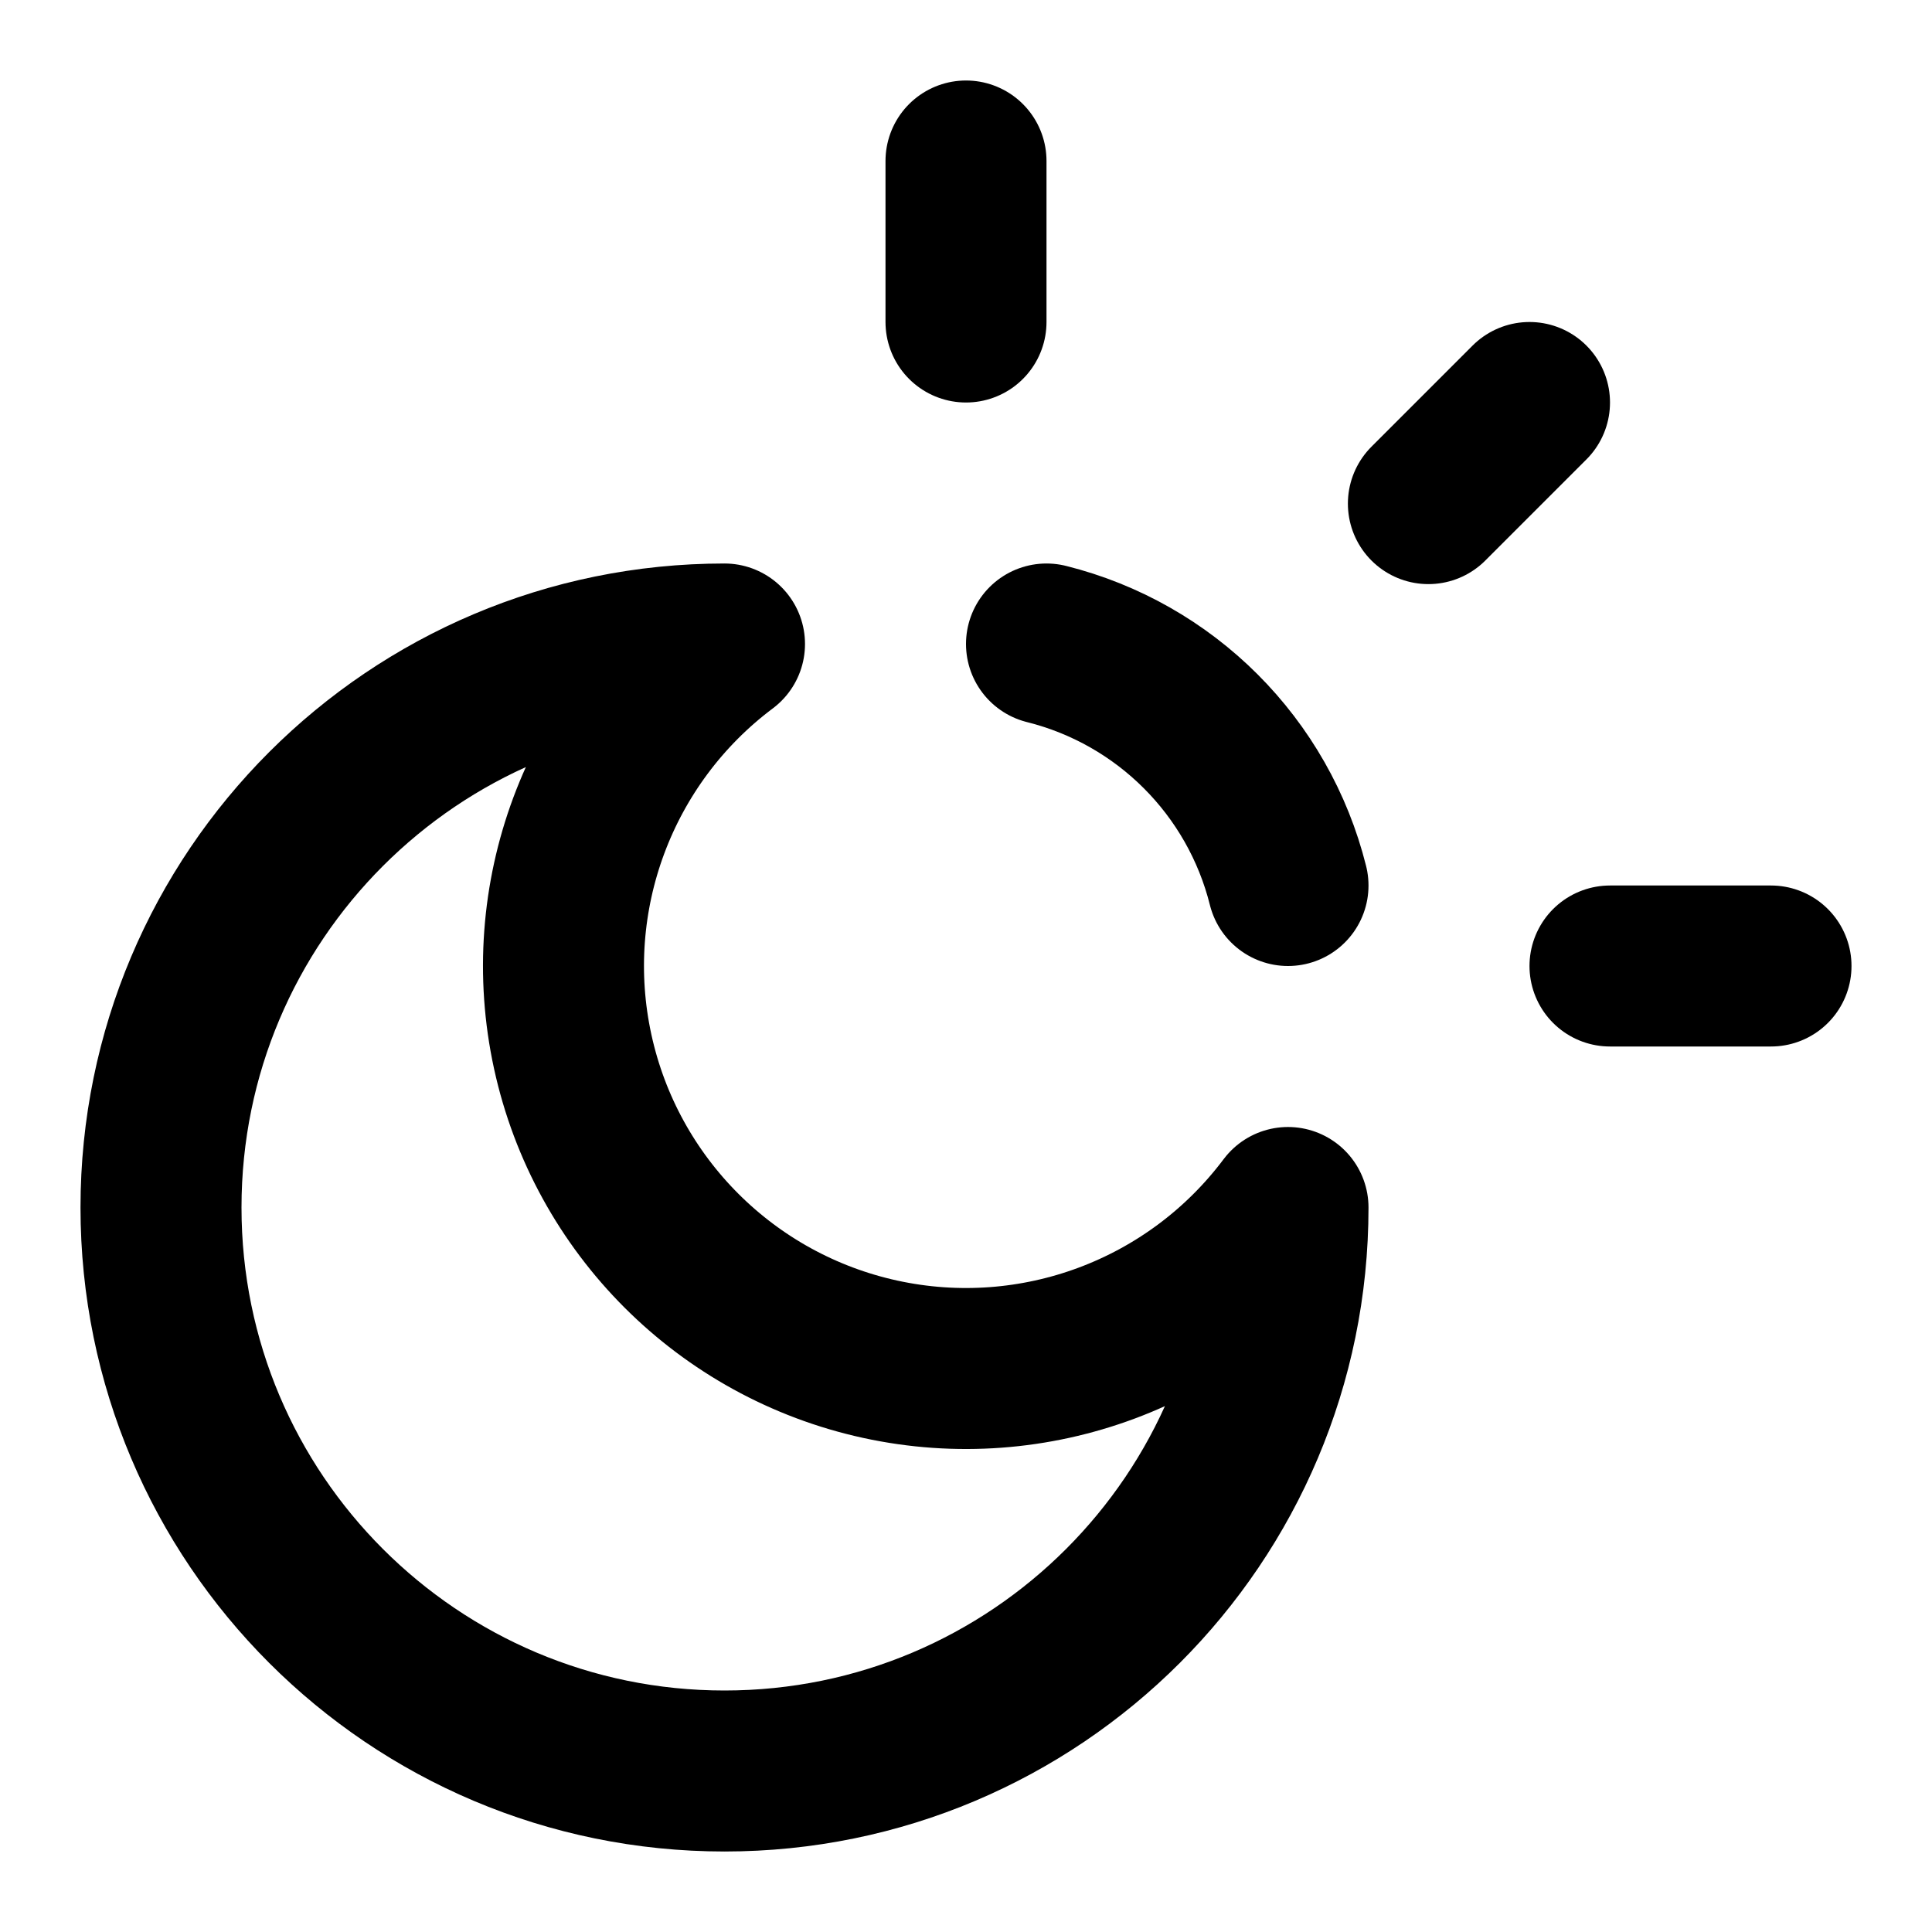
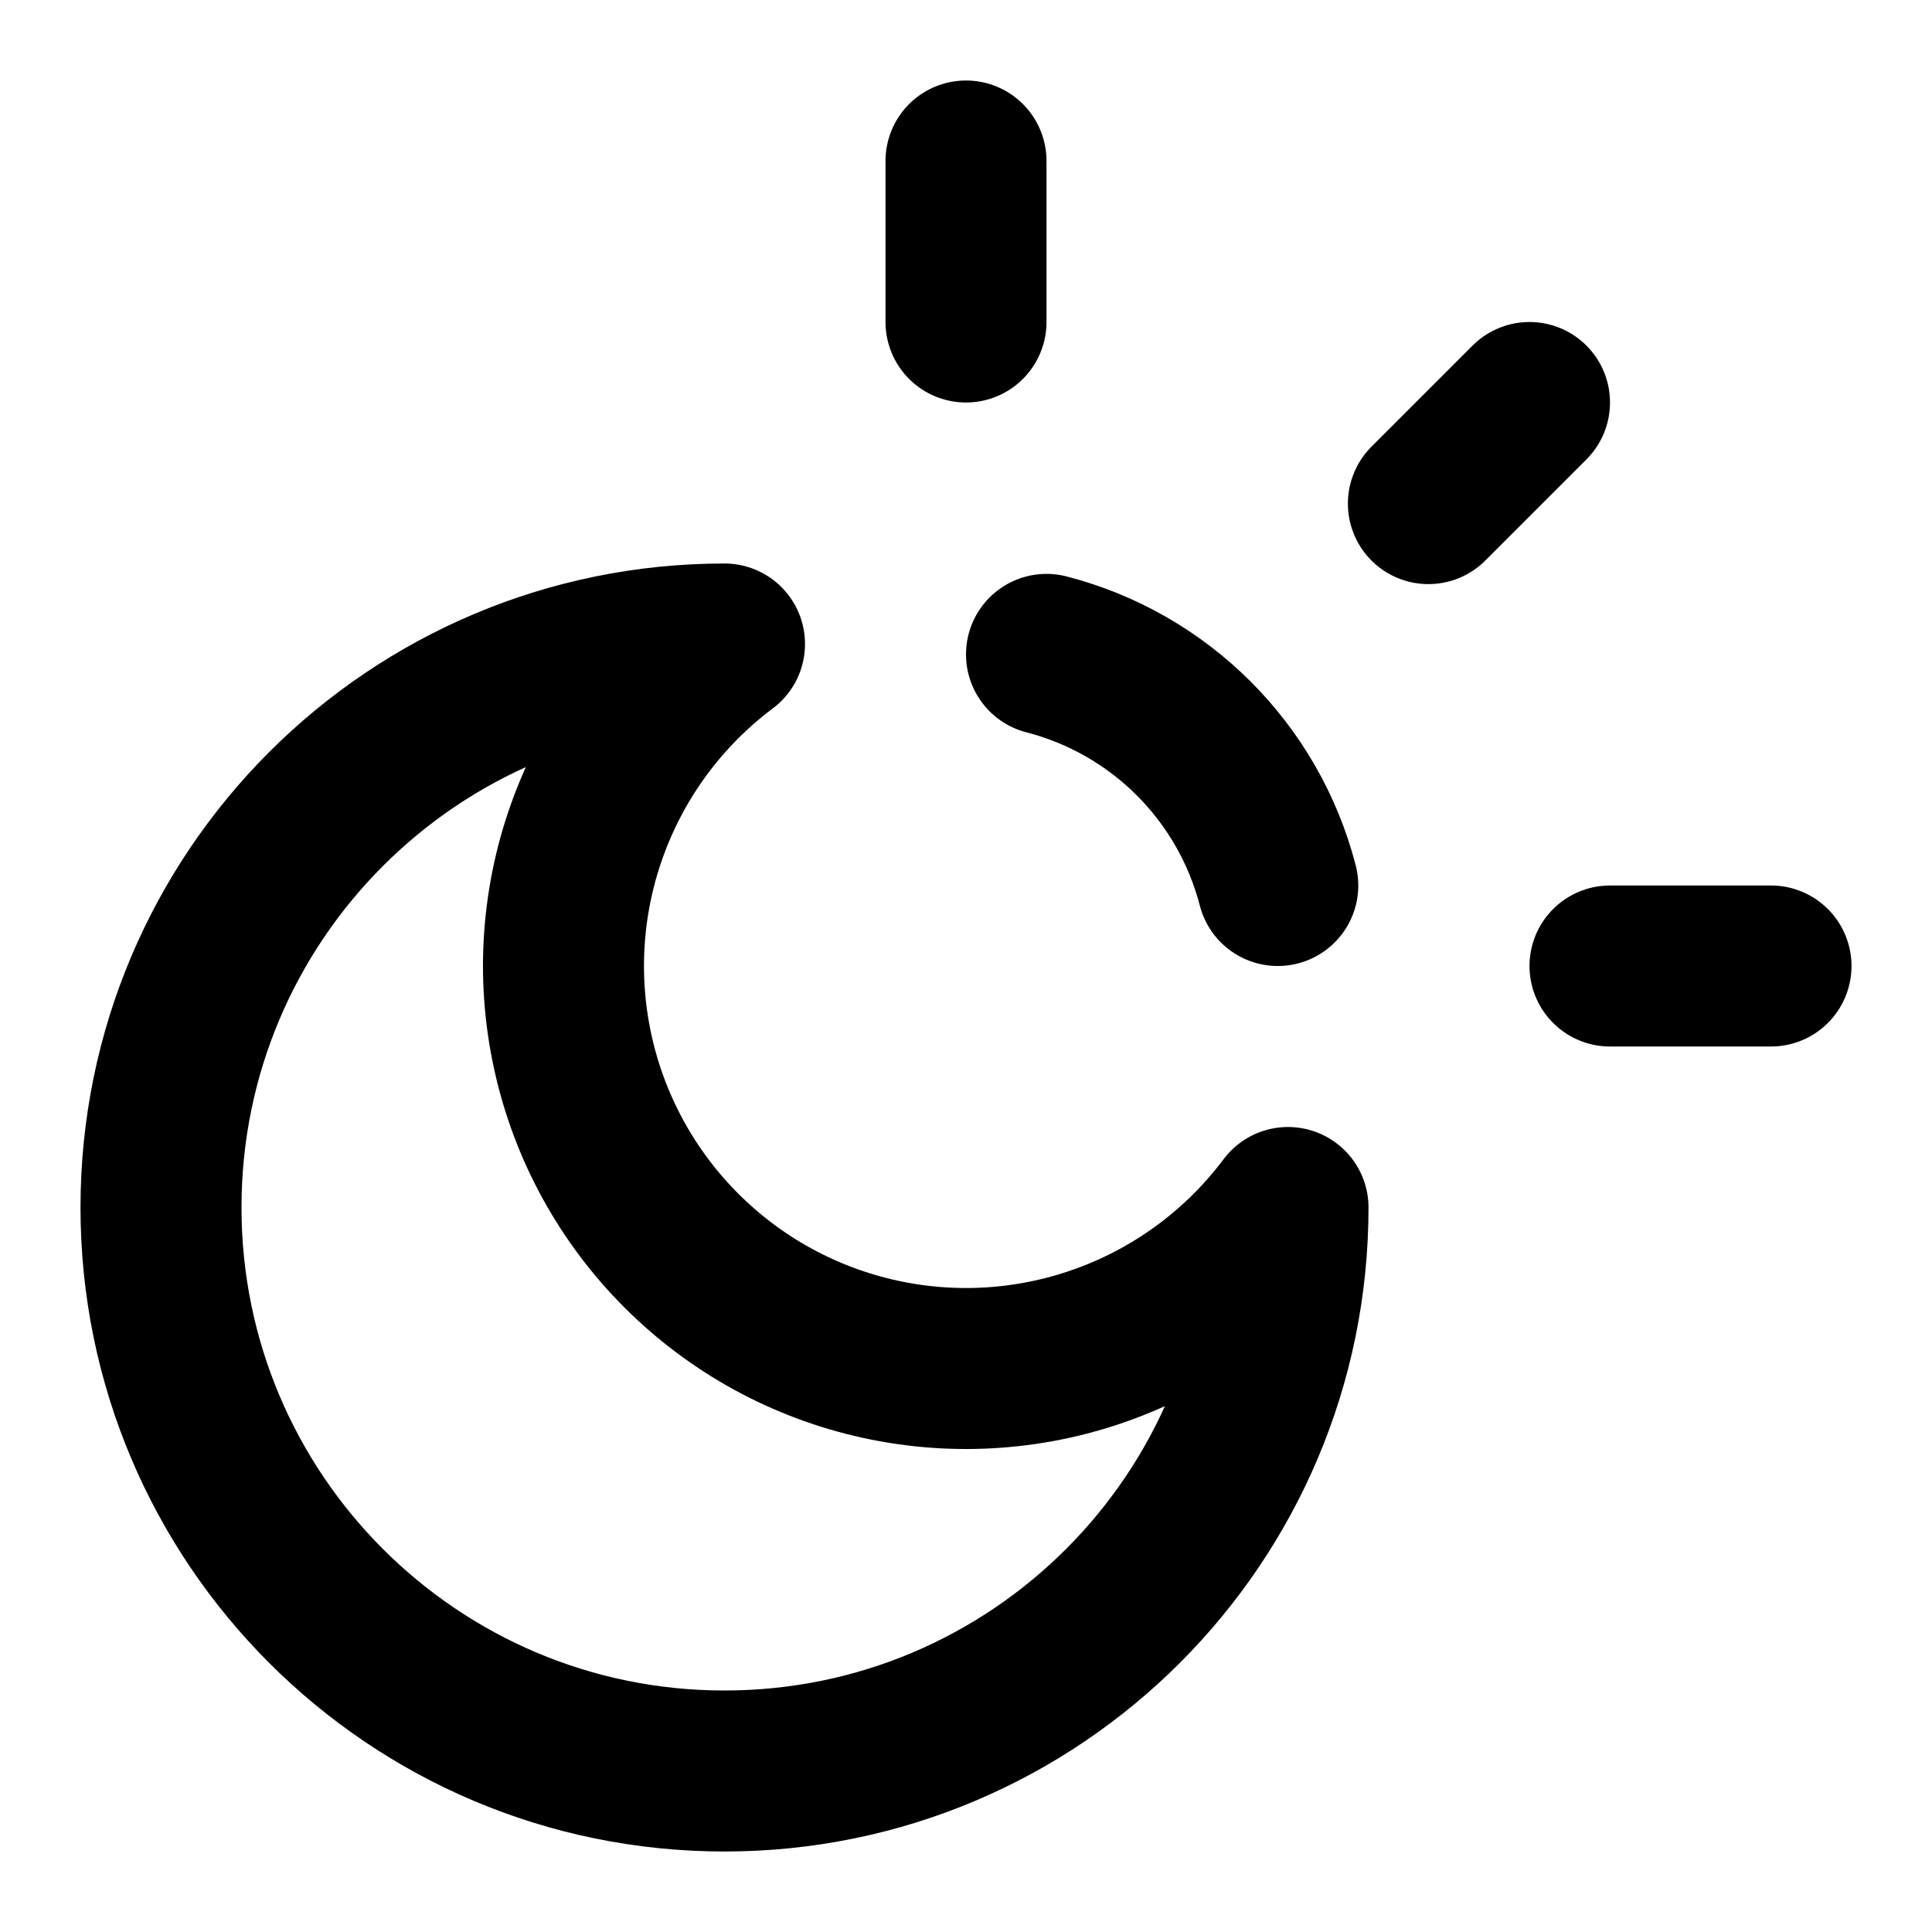
<svg xmlns="http://www.w3.org/2000/svg" width="24" height="24" viewBox="0 0 24 24" fill="none" stroke="currentColor" stroke-width="2" stroke-linecap="round" stroke-linejoin="round">
  <path d="M12 2v2" />
-   <path d="M13 8a4.123 4.123 0 0 1 3 3" />
+   <path d="M13 8.129A4 4 0 0 1 15.873 11" />
  <path d="m19 5-1.256 1.256" />
  <path d="M20 12h2" />
  <path d="M9 8a5 5 0 1 0 7 7 7 7 0 1 1-7-7" />
</svg>
